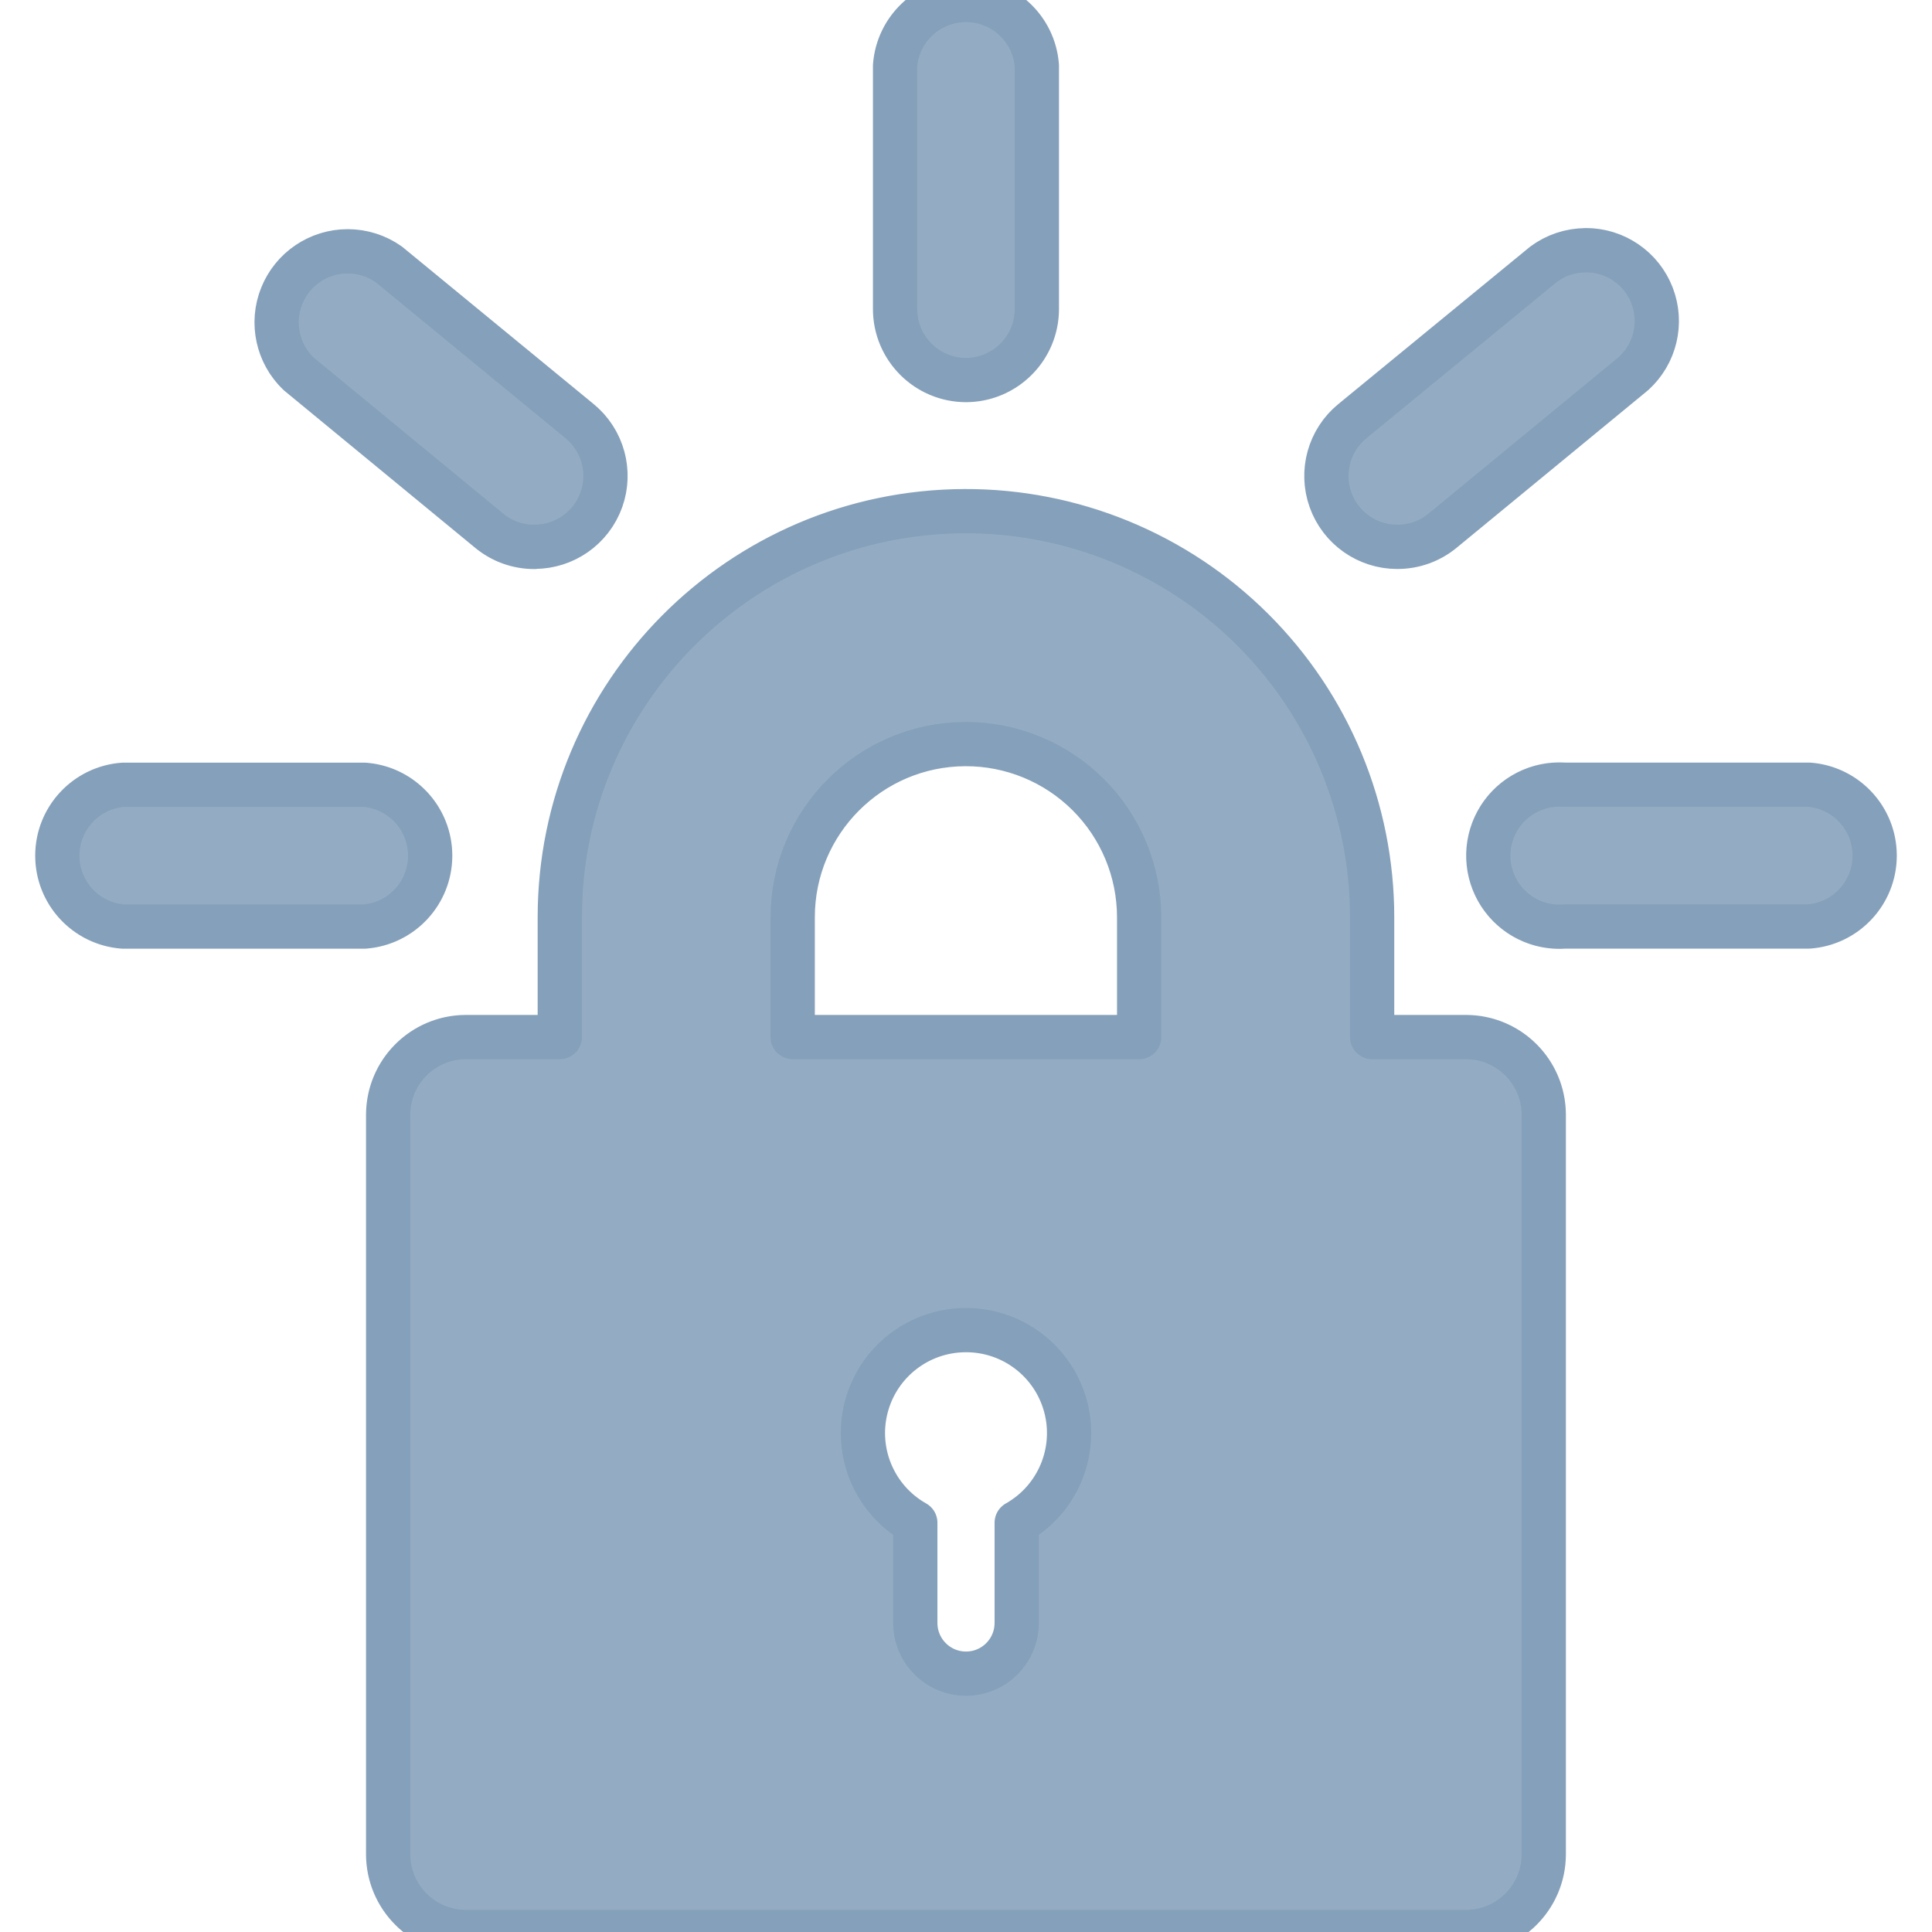
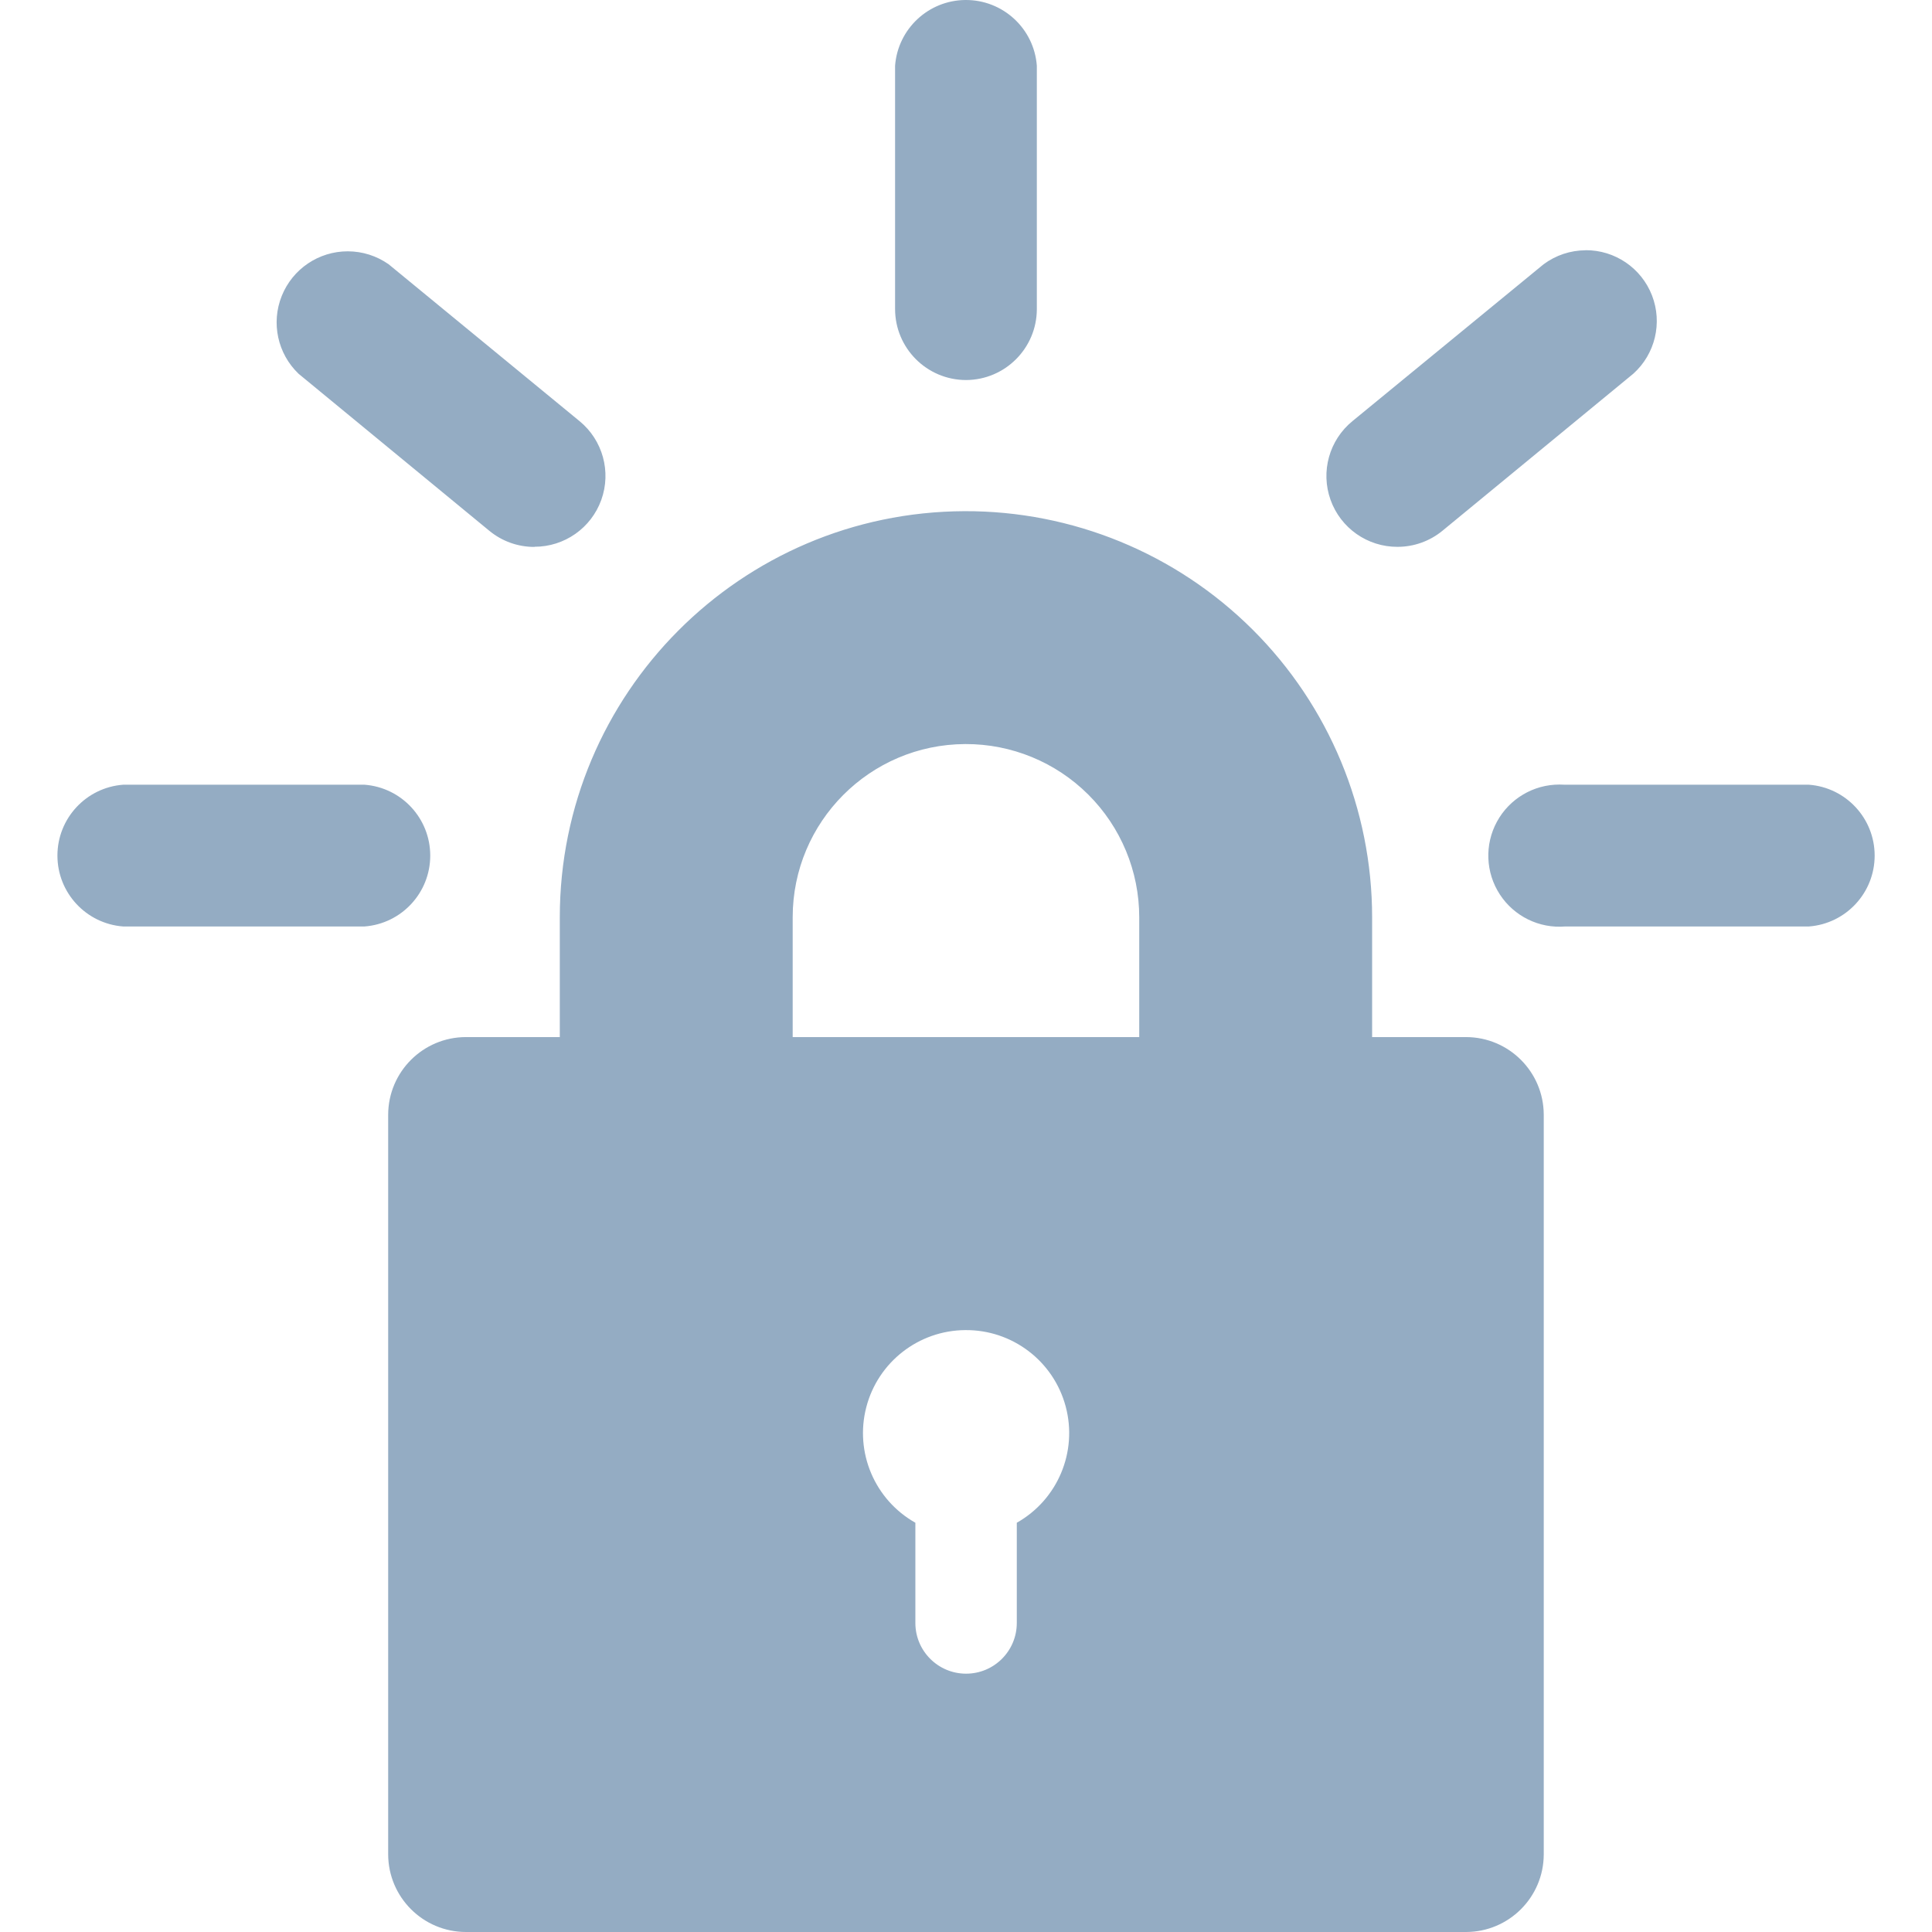
<svg xmlns="http://www.w3.org/2000/svg" viewBox="0 0 24 24" role="img" aria-label="Let's Encrypt">
-   <defs>
-     <filter id="tss_letsencrypt_flt" x="-45%" y="-45%" width="190%" height="190%">
-       <feGaussianBlur stdDeviation="1.15" />
-     </filter>
-   </defs>
-   <style>@keyframes tss_letsencrypt_ign{0%,10%{fill-opacity:0.28;transform:scale(0.96)}15%{fill-opacity:0.85;transform:scale(1)}20%{fill-opacity:0.38;transform:scale(0.98)}28%,86%{fill-opacity:1;transform:scale(1)}100%{fill-opacity:0.28;transform:scale(0.96)}}@keyframes tss_letsencrypt_glw{0%,12%{opacity:0}16%{opacity:0.4}20%{opacity:0.08}28%,78%{opacity:0.55}92%,100%{opacity:0}}.tss_letsencrypt_ign{transform-origin:12px 12px;animation:tss_letsencrypt_ign 3.6s ease-in-out infinite}.tss_letsencrypt_glw{animation:tss_letsencrypt_glw 3.6s ease-in-out infinite;opacity:0}@keyframes tss_letsencrypt_sp0{0%,0%{stroke-dashoffset:100;stroke-opacity:1}30%,78%{stroke-dashoffset:0;stroke-opacity:0.25}100%{stroke-dashoffset:-100;stroke-opacity:1}}.tss_letsencrypt_sp0{stroke-dasharray:100;animation:tss_letsencrypt_sp0 3.6s cubic-bezier(0.22,1,0.36,1) infinite}@keyframes tss_letsencrypt_sp1{0%,6%{stroke-dashoffset:100;stroke-opacity:1}35%,78%{stroke-dashoffset:0;stroke-opacity:0.25}100%{stroke-dashoffset:-100;stroke-opacity:1}}.tss_letsencrypt_sp1{stroke-dasharray:100;animation:tss_letsencrypt_sp1 3.6s cubic-bezier(0.22,1,0.36,1) infinite}@keyframes tss_letsencrypt_sp2{0%,12%{stroke-dashoffset:100;stroke-opacity:1}40%,78%{stroke-dashoffset:0;stroke-opacity:0.25}100%{stroke-dashoffset:-100;stroke-opacity:1}}.tss_letsencrypt_sp2{stroke-dasharray:100;animation:tss_letsencrypt_sp2 3.6s cubic-bezier(0.22,1,0.36,1) infinite}@keyframes tss_letsencrypt_sp3{0%,18%{stroke-dashoffset:100;stroke-opacity:1}44%,78%{stroke-dashoffset:0;stroke-opacity:0.25}100%{stroke-dashoffset:-100;stroke-opacity:1}}.tss_letsencrypt_sp3{stroke-dasharray:100;animation:tss_letsencrypt_sp3 3.6s cubic-bezier(0.22,1,0.36,1) infinite}@media (prefers-reduced-motion: reduce){.tss_letsencrypt_ign{animation:none!important;transform:none!important;fill-opacity:1!important}.tss_letsencrypt_glw{animation:none!important;opacity:0.25!important}.tss_letsencrypt_sp0{animation:none!important;stroke-dashoffset:0!important;stroke-opacity:0!important}.tss_letsencrypt_sp1{animation:none!important;stroke-dashoffset:0!important;stroke-opacity:0!important}.tss_letsencrypt_sp2{animation:none!important;stroke-dashoffset:0!important;stroke-opacity:0!important}.tss_letsencrypt_sp3{animation:none!important;stroke-dashoffset:0!important;stroke-opacity:0!important}}</style>
-   <path class="tss_letsencrypt_glw" filter="url(#tss_letsencrypt_flt)" fill="#85A0BA" fill-rule="evenodd" d="M11.991 0a.883.883 0 00-.872.817v3.021A.883.883 0 0012 4.721a.883.883 0 00.88-.88V.817a.883.883 0 00-.889-.817zm7.705 3.109a.88.88 0 00-.521.174l-2.374 1.948a.88.88 0 00.559 1.562.879.879 0 00.559-.2l2.371-1.951a.88.88 0 00-.594-1.534zm-15.376.013a.883.883 0 00-.611 1.521l2.37 1.951a.876.876 0 00.561.2v-.002a.88.88 0 00.56-1.56L4.828 3.283a.883.883 0 00-.508-.161zm7.66 3.228a5.046 5.046 0 00-5.026 5.045v1.488H5.787a.967.967 0 00-.965.964v9.189a.967.967 0 00.965.964H18.213a.967.967 0 00.964-.964v-9.191a.967.967 0 00-.964-.962h-1.168v-1.488a5.046 5.046 0 00-5.065-5.045zm.013 2.893a2.152 2.152 0 012.159 2.152v1.488H9.847v-1.488a2.152 2.152 0 012.145-2.152zm7.381.503a.883.883 0 10.07 1.763h3.027a.883.883 0 000-1.761H19.444a.883.883 0 00-.07-.002zm-17.844.002a.883.883 0 000 1.761h2.998a.883.883 0 000-1.761zm10.46 6.775a1.279 1.279 0 01.641 2.393v1.245a.63.63 0 01-1.26 0v-1.245a1.279 1.279 0 01.619-2.393z" />
-   <path class="tss_letsencrypt_ign" fill="#94ACC3" fill-rule="evenodd" d="M11.991 0a.883.883 0 00-.872.817v3.021A.883.883 0 0012 4.721a.883.883 0 00.88-.88V.817a.883.883 0 00-.889-.817zm7.705 3.109a.88.88 0 00-.521.174l-2.374 1.948a.88.88 0 00.559 1.562.879.879 0 00.559-.2l2.371-1.951a.88.88 0 00-.594-1.534zm-15.376.013a.883.883 0 00-.611 1.521l2.37 1.951a.876.876 0 00.561.2v-.002a.88.88 0 00.56-1.56L4.828 3.283a.883.883 0 00-.508-.161zm7.66 3.228a5.046 5.046 0 00-5.026 5.045v1.488H5.787a.967.967 0 00-.965.964v9.189a.967.967 0 00.965.964H18.213a.967.967 0 00.964-.964v-9.191a.967.967 0 00-.964-.962h-1.168v-1.488a5.046 5.046 0 00-5.065-5.045zm.013 2.893a2.152 2.152 0 012.159 2.152v1.488H9.847v-1.488a2.152 2.152 0 012.145-2.152zm7.381.503a.883.883 0 10.07 1.763h3.027a.883.883 0 000-1.761H19.444a.883.883 0 00-.07-.002zm-17.844.002a.883.883 0 000 1.761h2.998a.883.883 0 000-1.761zm10.46 6.775a1.279 1.279 0 01.641 2.393v1.245a.63.63 0 01-1.26 0v-1.245a1.279 1.279 0 01.619-2.393z" />
-   <path class="tss_letsencrypt_sp0" pathLength="100" fill="none" stroke="#85A0BA" stroke-width="0.55" stroke-linecap="round" stroke-linejoin="round" d="M11.991 0 a0.883 0.883 0 0 0 -0.872 0.817 v3.021 A0.883 0.883 0 0 0 12 4.721 a0.883 0.883 0 0 0 0.88 -0.88 V0.817 a0.883 0.883 0 0 0 -0.889 -0.817 Z M19.696 3.109 a0.88 0.88 0 0 0 -0.521 0.174 l-2.374 1.948 a0.88 0.88 0 0 0 0.559 1.562 a0.879 0.879 0 0 0 0.559 -0.2 l2.371 -1.951 a0.88 0.88 0 0 0 -0.594 -1.534 Z" />
-   <path class="tss_letsencrypt_sp1" pathLength="100" fill="none" stroke="#85A0BA" stroke-width="0.55" stroke-linecap="round" stroke-linejoin="round" d="M4.32 3.122 a0.883 0.883 0 0 0 -0.611 1.521 l2.37 1.951 a0.876 0.876 0 0 0 0.561 0.2 v-0.002 a0.88 0.88 0 0 0 0.56 -1.56 L4.828 3.283 a0.883 0.883 0 0 0 -0.508 -0.161 Z M11.98 6.35 a5.046 5.046 0 0 0 -5.026 5.045 v1.488 H5.787 a0.967 0.967 0 0 0 -0.965 0.964 v9.189 a0.967 0.967 0 0 0 0.965 0.964 H18.213 a0.967 0.967 0 0 0 0.964 -0.964 v-9.191 a0.967 0.967 0 0 0 -0.964 -0.962 h-1.168 v-1.488 a5.046 5.046 0 0 0 -5.065 -5.045 Z" />
-   <path class="tss_letsencrypt_sp2" pathLength="100" fill="none" stroke="#85A0BA" stroke-width="0.55" stroke-linecap="round" stroke-linejoin="round" d="M11.992 9.243 a2.152 2.152 0 0 1 2.159 2.152 v1.488 H9.847 v-1.488 a2.152 2.152 0 0 1 2.145 -2.152 Z M19.374 9.746 a0.883 0.883 0 1 0 0.07 1.763 h3.027 a0.883 0.883 0 0 0 0 -1.761 H19.444 a0.883 0.883 0 0 0 -0.07 -0.002 Z" />
-   <path class="tss_letsencrypt_sp3" pathLength="100" fill="none" stroke="#85A0BA" stroke-width="0.55" stroke-linecap="round" stroke-linejoin="round" d="M1.529 9.749 a0.883 0.883 0 0 0 0 1.761 h2.998 a0.883 0.883 0 0 0 0 -1.761 Z M11.989 16.523 a1.279 1.279 0 0 1 0.641 2.393 v1.245 a0.63 0.63 0 0 1 -1.26 0 v-1.245 a1.279 1.279 0 0 1 0.619 -2.393 Z" />
+   <style>@keyframes tss_letsencrypt_al{0%{opacity:0}4%,92%{opacity:1}98%,100%{opacity:0}}@keyframes tss_letsencrypt_mv{0%{opacity:0;transform:rotate(-20deg) scale(.94)}38%{opacity:1;transform:rotate(2deg) scale(1.03)}48%{transform:rotate(0) scale(1)}62%{transform:rotate(2deg) scale(1)}76%{transform:rotate(-2deg) scale(1)}88%{transform:rotate(1deg) scale(1)}100%{transform:rotate(0) scale(1)}}@keyframes tss_letsencrypt_pl{0%,60%{transform:scale(1)}80%{transform:scale(1.02)}100%{transform:scale(1)}}.tss_letsencrypt_al{animation:tss_letsencrypt_al 3.6s linear infinite}.tss_letsencrypt_mv{transform-box:fill-box;transform-origin:50% 50%;animation:tss_letsencrypt_mv 3.6s cubic-bezier(.22,1,.36,1) infinite}.tss_letsencrypt_pl{transform-box:fill-box;transform-origin:50% 50%;animation:tss_letsencrypt_pl 3.6s ease-in-out infinite}@media (prefers-reduced-motion: reduce){.tss_letsencrypt_al,.tss_letsencrypt_mv,.tss_letsencrypt_pl{animation:none!important}.tss_letsencrypt_al{opacity:1!important}.tss_letsencrypt_mv{opacity:1!important;transform:none!important}.tss_letsencrypt_pl{transform:none!important}}</style>
+   <g class="tss_letsencrypt_al">
+     <g class="tss_letsencrypt_mv">
+       <g class="tss_letsencrypt_pl">
+         <path fill="#94ACC3" fill-rule="evenodd" d="M11.991 0a.883.883 0 00-.872.817v3.021A.883.883 0 0012 4.721a.883.883 0 00.88-.88V.817a.883.883 0 00-.889-.817zm7.705 3.109a.88.88 0 00-.521.174l-2.374 1.948a.88.88 0 00.559 1.562.879.879 0 00.559-.2l2.371-1.951a.88.88 0 00-.594-1.534zm-15.376.013a.883.883 0 00-.611 1.521l2.37 1.951a.876.876 0 00.561.2v-.002a.88.88 0 00.56-1.56L4.828 3.283a.883.883 0 00-.508-.161zm7.66 3.228a5.046 5.046 0 00-5.026 5.045v1.488H5.787a.967.967 0 00-.965.964v9.189a.967.967 0 00.965.964H18.213a.967.967 0 00.964-.964v-9.191a.967.967 0 00-.964-.962h-1.168v-1.488a5.046 5.046 0 00-5.065-5.045zm.013 2.893a2.152 2.152 0 012.159 2.152v1.488H9.847v-1.488a2.152 2.152 0 012.145-2.152zm7.381.503a.883.883 0 10.07 1.763h3.027a.883.883 0 000-1.761H19.444a.883.883 0 00-.07-.002zm-17.844.002a.883.883 0 000 1.761h2.998a.883.883 0 000-1.761zm10.46 6.775a1.279 1.279 0 01.641 2.393v1.245a.63.63 0 01-1.26 0v-1.245a1.279 1.279 0 01.619-2.393z" />
+       </g>
+     </g>
+   </g>
</svg>
